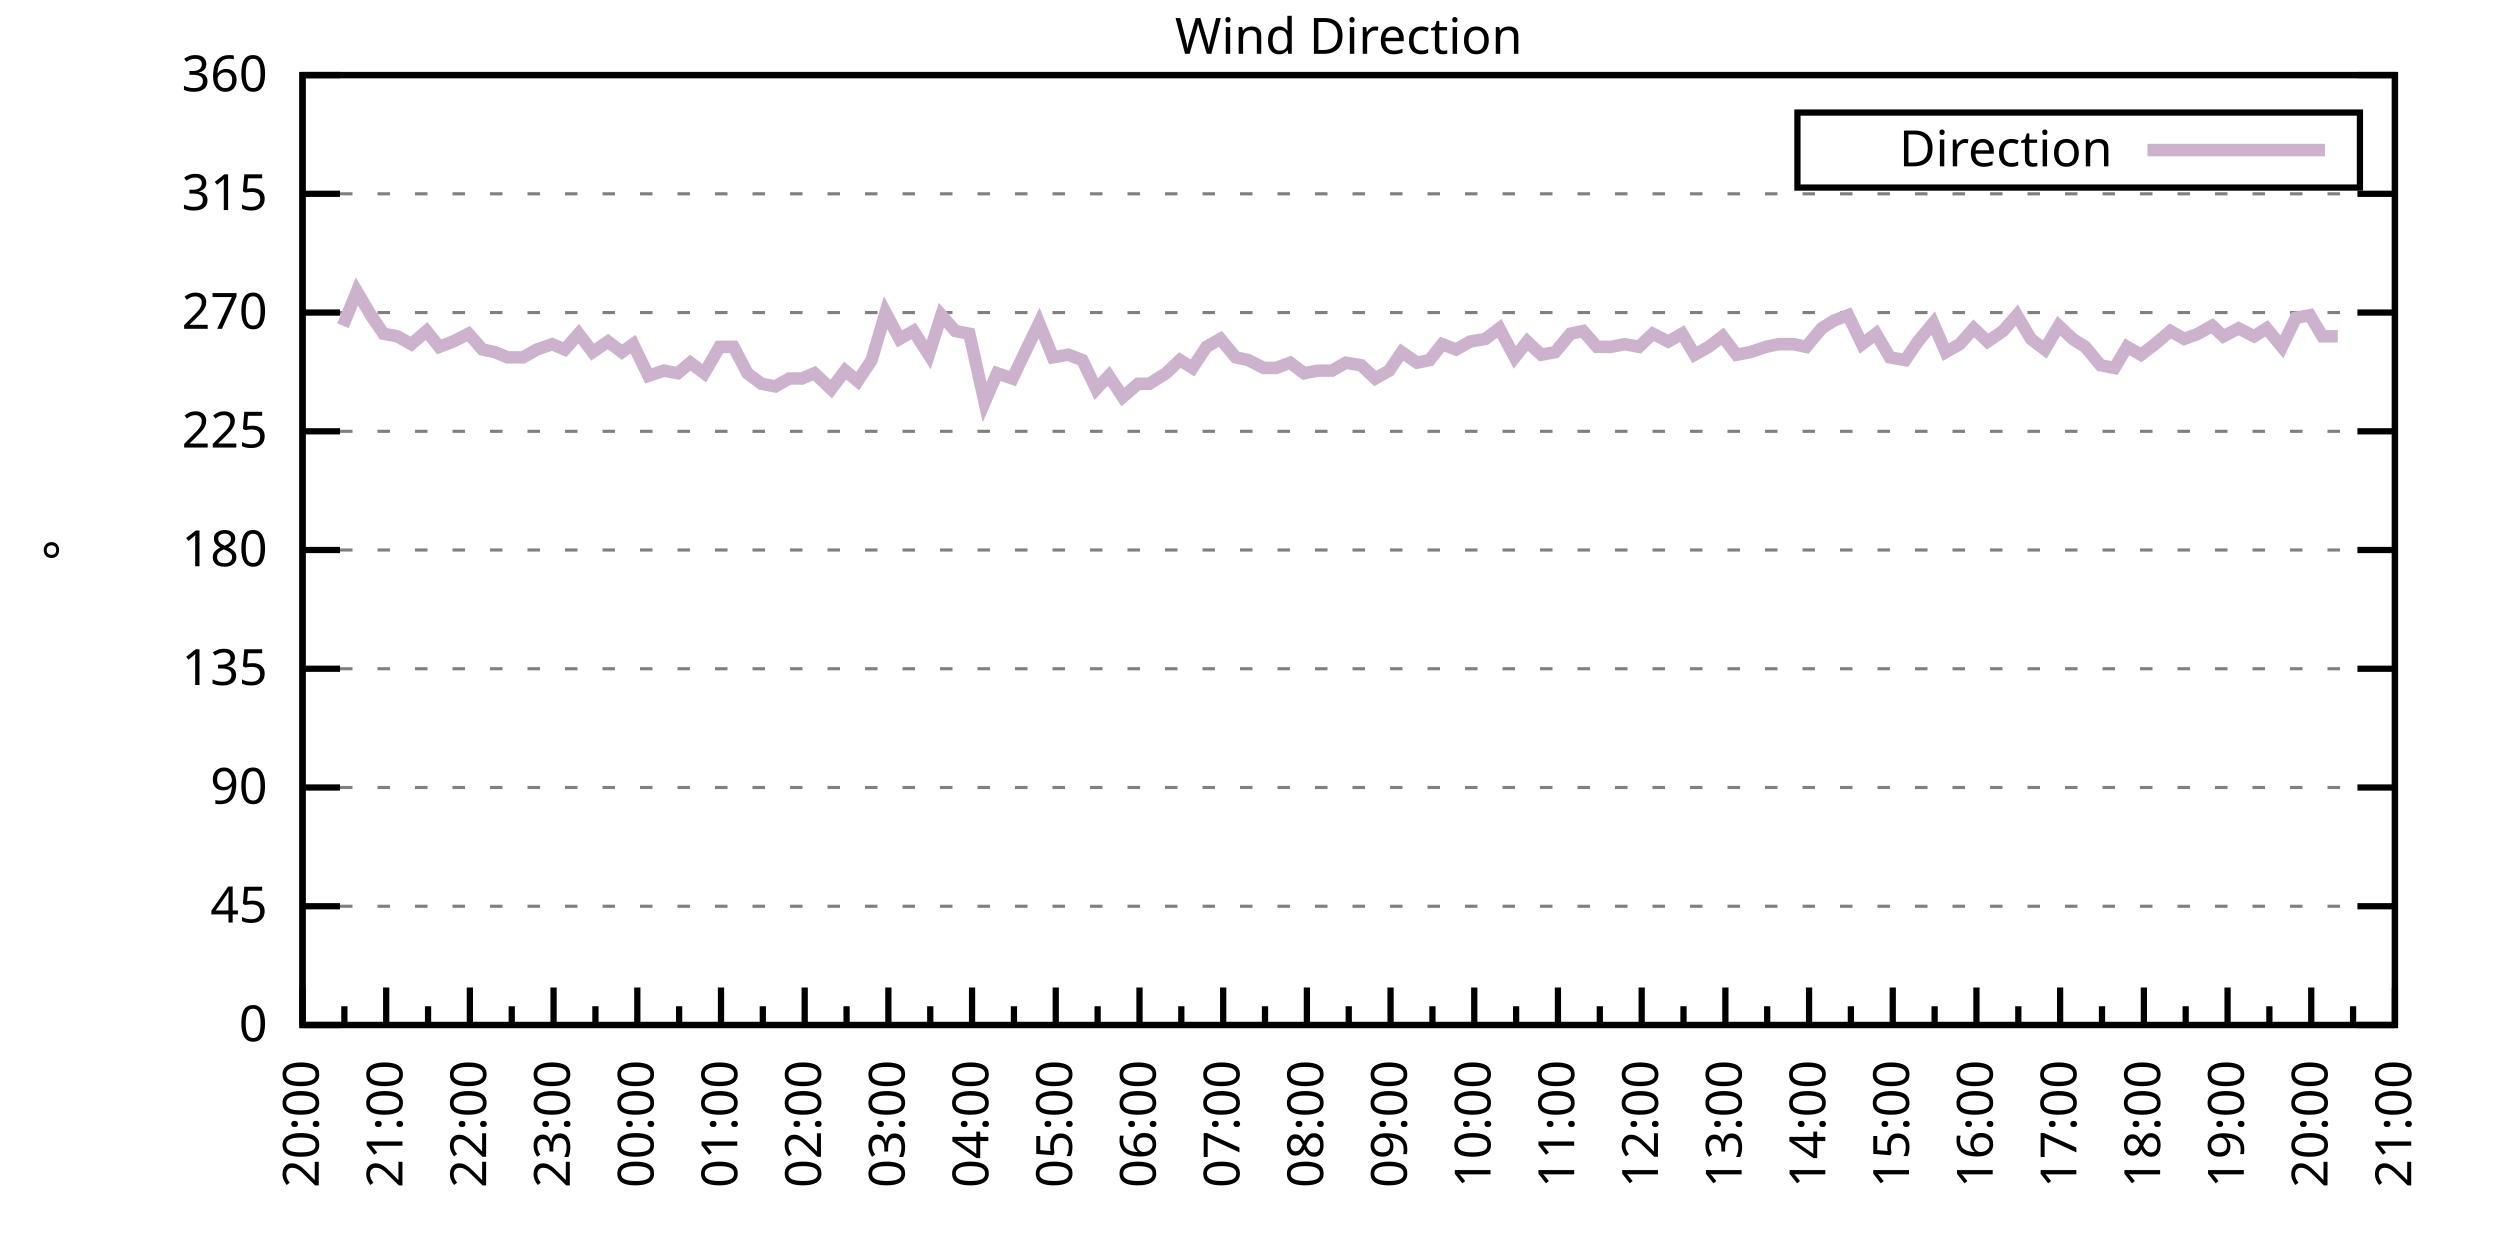
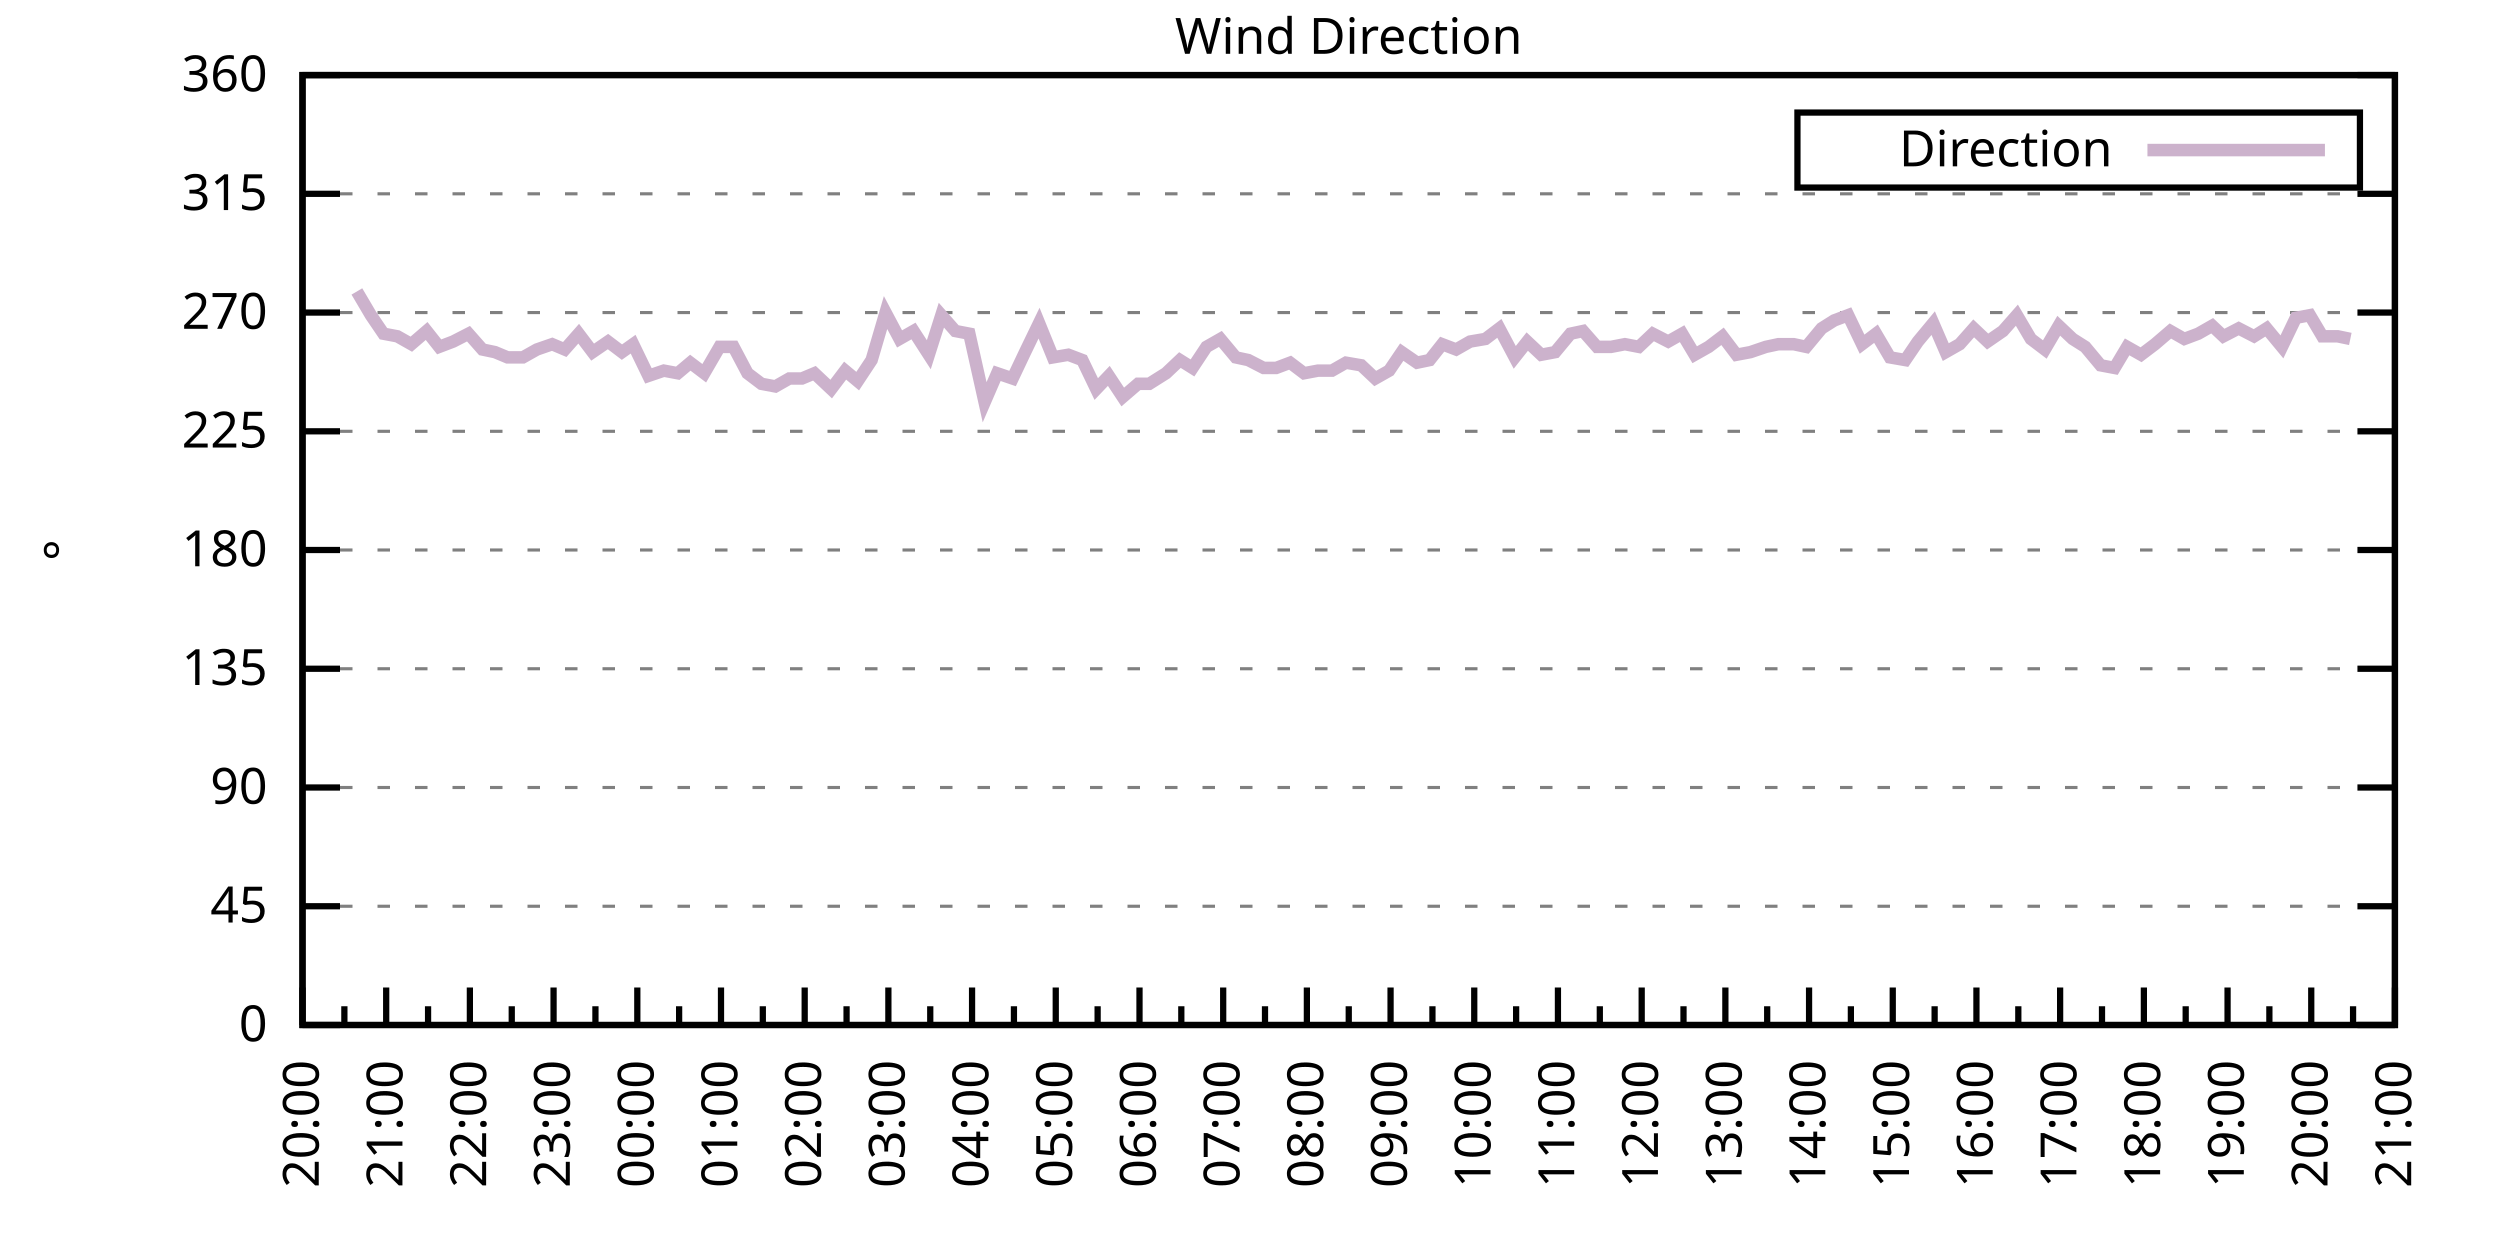
<svg xmlns="http://www.w3.org/2000/svg" xmlns:xlink="http://www.w3.org/1999/xlink" width="400" height="200" viewBox="0 0 400 200">
  <g id="gnuplot_canvas">
    <rect x="0" y="0" width="400" height="200" fill="none" />
    <defs>
      <circle id="gpDot" r="0.5" stroke-width="0.5" stroke="currentColor" />
      <path id="gpPt0" stroke-width="0.333" stroke="currentColor" d="M-1,0 h2 M0,-1 v2" />
      <path id="gpPt1" stroke-width="0.333" stroke="currentColor" d="M-1,-1 L1,1 M1,-1 L-1,1" />
      <path id="gpPt2" stroke-width="0.333" stroke="currentColor" d="M-1,0 L1,0 M0,-1 L0,1 M-1,-1 L1,1 M-1,1 L1,-1" />
      <rect id="gpPt3" stroke-width="0.333" stroke="currentColor" x="-1" y="-1" width="2" height="2" />
      <rect id="gpPt4" stroke-width="0.333" stroke="currentColor" fill="currentColor" x="-1" y="-1" width="2" height="2" />
      <circle id="gpPt5" stroke-width="0.333" stroke="currentColor" cx="0" cy="0" r="1" />
      <use xlink:href="#gpPt5" id="gpPt6" fill="currentColor" stroke="none" />
      <path id="gpPt7" stroke-width="0.333" stroke="currentColor" d="M0,-1.33 L-1.33,0.67 L1.33,0.67 z" />
      <use xlink:href="#gpPt7" id="gpPt8" fill="currentColor" stroke="none" />
      <use xlink:href="#gpPt7" id="gpPt9" stroke="currentColor" transform="rotate(180)" />
      <use xlink:href="#gpPt9" id="gpPt10" fill="currentColor" stroke="none" />
      <use xlink:href="#gpPt3" id="gpPt11" stroke="currentColor" transform="rotate(45)" />
      <use xlink:href="#gpPt11" id="gpPt12" fill="currentColor" stroke="none" />
      <path id="gpPt13" stroke-width="0.333" stroke="currentColor" d="M0,1.330 L1.265,0.411 L0.782,-1.067 L-0.782,-1.076 L-1.265,0.411 z" />
      <use xlink:href="#gpPt13" id="gpPt14" fill="currentColor" stroke="none" />
      <filter id="textbox" filterUnits="objectBoundingBox" x="0" y="0" height="1" width="1">
        <feFlood flood-color="white" flood-opacity="1" result="bgnd" />
        <feComposite in="SourceGraphic" in2="bgnd" operator="atop" />
      </filter>
      <filter id="greybox" filterUnits="objectBoundingBox" x="0" y="0" height="1" width="1">
        <feFlood flood-color="lightgrey" flood-opacity="1" result="grey" />
        <feComposite in="SourceGraphic" in2="grey" operator="atop" />
      </filter>
    </defs>
    <g fill="none" color="white" stroke="currentColor" stroke-width="1.00" stroke-linecap="butt" stroke-linejoin="miter">
</g>
    <g fill="none" color="black" stroke="currentColor" stroke-width="1.00" stroke-linecap="butt" stroke-linejoin="miter">
      <g stroke="none" shape-rendering="crispEdges">
        <polygon fill="rgb(255, 255, 255)" points="48.40,164.00 383.18,164.00 383.18,12.02 48.40,12.02 " />
      </g>
    </g>
    <g fill="none" color="black" stroke="currentColor" stroke-width="1.00" stroke-linecap="butt" stroke-linejoin="miter">
</g>
    <g fill="none" color="black" stroke="black" stroke-width="0.50" stroke-linecap="butt" stroke-linejoin="miter">
</g>
    <g fill="none" color="gray" stroke="currentColor" stroke-width="0.50" stroke-linecap="butt" stroke-linejoin="miter">
      <path stroke="gray" stroke-dasharray="2,4" class="gridline" d="M48.40,164.00 L383.19,164.00  " />
    </g>
    <g fill="none" color="gray" stroke="gray" stroke-width="1.00" stroke-linecap="butt" stroke-linejoin="miter">
</g>
    <g fill="none" color="black" stroke="currentColor" stroke-width="1.00" stroke-linecap="butt" stroke-linejoin="miter">
      <path stroke="black" d="M48.40,164.00 L54.40,164.00 M383.19,164.00 L377.19,164.00  " />
      <g transform="translate(42.80,166.60)" stroke="none" fill="black" font-family="Sans" font-size="8.00" text-anchor="end">
        <text>
          <tspan font-family="Sans"> 0</tspan>
        </text>
      </g>
    </g>
    <g fill="none" color="black" stroke="currentColor" stroke-width="1.00" stroke-linecap="butt" stroke-linejoin="miter">
</g>
    <g fill="none" color="black" stroke="black" stroke-width="0.50" stroke-linecap="butt" stroke-linejoin="miter">
</g>
    <g fill="none" color="gray" stroke="currentColor" stroke-width="0.50" stroke-linecap="butt" stroke-linejoin="miter">
      <path stroke="gray" stroke-dasharray="2,4" class="gridline" d="M48.40,145.00 L383.19,145.00  " />
    </g>
    <g fill="none" color="gray" stroke="gray" stroke-width="1.00" stroke-linecap="butt" stroke-linejoin="miter">
</g>
    <g fill="none" color="black" stroke="currentColor" stroke-width="1.00" stroke-linecap="butt" stroke-linejoin="miter">
      <path stroke="black" d="M48.40,145.00 L54.40,145.00 M383.19,145.00 L377.19,145.00  " />
      <g transform="translate(42.80,147.60)" stroke="none" fill="black" font-family="Sans" font-size="8.00" text-anchor="end">
        <text>
          <tspan font-family="Sans"> 45</tspan>
        </text>
      </g>
    </g>
    <g fill="none" color="black" stroke="currentColor" stroke-width="1.00" stroke-linecap="butt" stroke-linejoin="miter">
</g>
    <g fill="none" color="black" stroke="black" stroke-width="0.50" stroke-linecap="butt" stroke-linejoin="miter">
</g>
    <g fill="none" color="gray" stroke="currentColor" stroke-width="0.50" stroke-linecap="butt" stroke-linejoin="miter">
      <path stroke="gray" stroke-dasharray="2,4" class="gridline" d="M48.40,126.00 L383.19,126.00  " />
    </g>
    <g fill="none" color="gray" stroke="gray" stroke-width="1.00" stroke-linecap="butt" stroke-linejoin="miter">
</g>
    <g fill="none" color="black" stroke="currentColor" stroke-width="1.00" stroke-linecap="butt" stroke-linejoin="miter">
      <path stroke="black" d="M48.40,126.00 L54.40,126.00 M383.19,126.00 L377.19,126.00  " />
      <g transform="translate(42.80,128.60)" stroke="none" fill="black" font-family="Sans" font-size="8.00" text-anchor="end">
        <text>
          <tspan font-family="Sans"> 90</tspan>
        </text>
      </g>
    </g>
    <g fill="none" color="black" stroke="currentColor" stroke-width="1.00" stroke-linecap="butt" stroke-linejoin="miter">
</g>
    <g fill="none" color="black" stroke="black" stroke-width="0.50" stroke-linecap="butt" stroke-linejoin="miter">
</g>
    <g fill="none" color="gray" stroke="currentColor" stroke-width="0.50" stroke-linecap="butt" stroke-linejoin="miter">
      <path stroke="gray" stroke-dasharray="2,4" class="gridline" d="M48.40,107.00 L383.19,107.00  " />
    </g>
    <g fill="none" color="gray" stroke="gray" stroke-width="1.00" stroke-linecap="butt" stroke-linejoin="miter">
</g>
    <g fill="none" color="black" stroke="currentColor" stroke-width="1.00" stroke-linecap="butt" stroke-linejoin="miter">
      <path stroke="black" d="M48.40,107.00 L54.40,107.00 M383.19,107.00 L377.19,107.00  " />
      <g transform="translate(42.80,109.60)" stroke="none" fill="black" font-family="Sans" font-size="8.00" text-anchor="end">
        <text>
          <tspan font-family="Sans"> 135</tspan>
        </text>
      </g>
    </g>
    <g fill="none" color="black" stroke="currentColor" stroke-width="1.00" stroke-linecap="butt" stroke-linejoin="miter">
</g>
    <g fill="none" color="black" stroke="black" stroke-width="0.50" stroke-linecap="butt" stroke-linejoin="miter">
</g>
    <g fill="none" color="gray" stroke="currentColor" stroke-width="0.50" stroke-linecap="butt" stroke-linejoin="miter">
      <path stroke="gray" stroke-dasharray="2,4" class="gridline" d="M48.40,88.00 L383.19,88.00  " />
    </g>
    <g fill="none" color="gray" stroke="gray" stroke-width="1.00" stroke-linecap="butt" stroke-linejoin="miter">
</g>
    <g fill="none" color="black" stroke="currentColor" stroke-width="1.00" stroke-linecap="butt" stroke-linejoin="miter">
      <path stroke="black" d="M48.40,88.00 L54.40,88.00 M383.19,88.00 L377.19,88.00  " />
      <g transform="translate(42.80,90.60)" stroke="none" fill="black" font-family="Sans" font-size="8.00" text-anchor="end">
        <text>
          <tspan font-family="Sans"> 180</tspan>
        </text>
      </g>
    </g>
    <g fill="none" color="black" stroke="currentColor" stroke-width="1.00" stroke-linecap="butt" stroke-linejoin="miter">
</g>
    <g fill="none" color="black" stroke="black" stroke-width="0.50" stroke-linecap="butt" stroke-linejoin="miter">
</g>
    <g fill="none" color="gray" stroke="currentColor" stroke-width="0.50" stroke-linecap="butt" stroke-linejoin="miter">
      <path stroke="gray" stroke-dasharray="2,4" class="gridline" d="M48.40,69.01 L383.19,69.01  " />
    </g>
    <g fill="none" color="gray" stroke="gray" stroke-width="1.00" stroke-linecap="butt" stroke-linejoin="miter">
</g>
    <g fill="none" color="black" stroke="currentColor" stroke-width="1.00" stroke-linecap="butt" stroke-linejoin="miter">
      <path stroke="black" d="M48.40,69.01 L54.40,69.01 M383.19,69.01 L377.19,69.01  " />
      <g transform="translate(42.80,71.61)" stroke="none" fill="black" font-family="Sans" font-size="8.00" text-anchor="end">
        <text>
          <tspan font-family="Sans"> 225</tspan>
        </text>
      </g>
    </g>
    <g fill="none" color="black" stroke="currentColor" stroke-width="1.00" stroke-linecap="butt" stroke-linejoin="miter">
</g>
    <g fill="none" color="black" stroke="black" stroke-width="0.50" stroke-linecap="butt" stroke-linejoin="miter">
</g>
    <g fill="none" color="gray" stroke="currentColor" stroke-width="0.50" stroke-linecap="butt" stroke-linejoin="miter">
      <path stroke="gray" stroke-dasharray="2,4" class="gridline" d="M48.40,50.01 L383.19,50.01  " />
    </g>
    <g fill="none" color="gray" stroke="gray" stroke-width="1.00" stroke-linecap="butt" stroke-linejoin="miter">
</g>
    <g fill="none" color="black" stroke="currentColor" stroke-width="1.00" stroke-linecap="butt" stroke-linejoin="miter">
      <path stroke="black" d="M48.40,50.01 L54.40,50.01 M383.19,50.01 L377.19,50.01  " />
      <g transform="translate(42.80,52.61)" stroke="none" fill="black" font-family="Sans" font-size="8.00" text-anchor="end">
        <text>
          <tspan font-family="Sans"> 270</tspan>
        </text>
      </g>
    </g>
    <g fill="none" color="black" stroke="currentColor" stroke-width="1.00" stroke-linecap="butt" stroke-linejoin="miter">
</g>
    <g fill="none" color="black" stroke="black" stroke-width="0.50" stroke-linecap="butt" stroke-linejoin="miter">
</g>
    <g fill="none" color="gray" stroke="currentColor" stroke-width="0.50" stroke-linecap="butt" stroke-linejoin="miter">
      <path stroke="gray" stroke-dasharray="2,4" class="gridline" d="M48.40,31.01 L383.19,31.01  " />
    </g>
    <g fill="none" color="gray" stroke="gray" stroke-width="1.00" stroke-linecap="butt" stroke-linejoin="miter">
</g>
    <g fill="none" color="black" stroke="currentColor" stroke-width="1.00" stroke-linecap="butt" stroke-linejoin="miter">
      <path stroke="black" d="M48.40,31.01 L54.40,31.01 M383.19,31.01 L377.19,31.01  " />
      <g transform="translate(42.80,33.61)" stroke="none" fill="black" font-family="Sans" font-size="8.00" text-anchor="end">
        <text>
          <tspan font-family="Sans"> 315</tspan>
        </text>
      </g>
    </g>
    <g fill="none" color="black" stroke="currentColor" stroke-width="1.00" stroke-linecap="butt" stroke-linejoin="miter">
</g>
    <g fill="none" color="black" stroke="black" stroke-width="0.50" stroke-linecap="butt" stroke-linejoin="miter">
</g>
    <g fill="none" color="gray" stroke="currentColor" stroke-width="0.50" stroke-linecap="butt" stroke-linejoin="miter">
      <path stroke="gray" stroke-dasharray="2,4" class="gridline" d="M48.40,12.01 L383.19,12.01  " />
    </g>
    <g fill="none" color="gray" stroke="gray" stroke-width="1.00" stroke-linecap="butt" stroke-linejoin="miter">
</g>
    <g fill="none" color="black" stroke="currentColor" stroke-width="1.00" stroke-linecap="butt" stroke-linejoin="miter">
      <path stroke="black" d="M48.40,12.01 L54.40,12.01 M383.19,12.01 L377.19,12.01  " />
      <g transform="translate(42.80,14.61)" stroke="none" fill="black" font-family="Sans" font-size="8.00" text-anchor="end">
        <text>
          <tspan font-family="Sans"> 360</tspan>
        </text>
      </g>
    </g>
    <g fill="none" color="black" stroke="currentColor" stroke-width="1.00" stroke-linecap="butt" stroke-linejoin="miter">
      <path stroke="black" d="M48.40,164.00 L48.40,158.00  " />
      <g transform="translate(51.00,169.60) rotate(270)" stroke="none" fill="black" font-family="Sans" font-size="8.00" text-anchor="end">
        <text>
          <tspan font-family="Sans">20:00</tspan>
        </text>
      </g>
    </g>
    <g fill="none" color="black" stroke="currentColor" stroke-width="1.00" stroke-linecap="butt" stroke-linejoin="miter">
      <path stroke="black" d="M55.10,164.00 L55.10,161.00 M61.79,164.00 L61.79,158.00  " />
      <g transform="translate(64.39,169.60) rotate(270)" stroke="none" fill="black" font-family="Sans" font-size="8.00" text-anchor="end">
        <text>
          <tspan font-family="Sans">21:00</tspan>
        </text>
      </g>
    </g>
    <g fill="none" color="black" stroke="currentColor" stroke-width="1.00" stroke-linecap="butt" stroke-linejoin="miter">
      <path stroke="black" d="M68.49,164.00 L68.49,161.00 M75.18,164.00 L75.18,158.00  " />
      <g transform="translate(77.78,169.60) rotate(270)" stroke="none" fill="black" font-family="Sans" font-size="8.00" text-anchor="end">
        <text>
          <tspan font-family="Sans">22:00</tspan>
        </text>
      </g>
    </g>
    <g fill="none" color="black" stroke="currentColor" stroke-width="1.00" stroke-linecap="butt" stroke-linejoin="miter">
      <path stroke="black" d="M81.88,164.00 L81.88,161.00 M88.57,164.00 L88.57,158.00  " />
      <g transform="translate(91.17,169.60) rotate(270)" stroke="none" fill="black" font-family="Sans" font-size="8.00" text-anchor="end">
        <text>
          <tspan font-family="Sans">23:00</tspan>
        </text>
      </g>
    </g>
    <g fill="none" color="black" stroke="currentColor" stroke-width="1.00" stroke-linecap="butt" stroke-linejoin="miter">
      <path stroke="black" d="M95.27,164.00 L95.27,161.00 M101.97,164.00 L101.97,158.00  " />
      <g transform="translate(104.57,169.60) rotate(270)" stroke="none" fill="black" font-family="Sans" font-size="8.00" text-anchor="end">
        <text>
          <tspan font-family="Sans">00:00</tspan>
        </text>
      </g>
    </g>
    <g fill="none" color="black" stroke="currentColor" stroke-width="1.00" stroke-linecap="butt" stroke-linejoin="miter">
      <path stroke="black" d="M108.66,164.00 L108.66,161.00 M115.36,164.00 L115.36,158.00  " />
      <g transform="translate(117.96,169.60) rotate(270)" stroke="none" fill="black" font-family="Sans" font-size="8.00" text-anchor="end">
        <text>
          <tspan font-family="Sans">01:00</tspan>
        </text>
      </g>
    </g>
    <g fill="none" color="black" stroke="currentColor" stroke-width="1.00" stroke-linecap="butt" stroke-linejoin="miter">
      <path stroke="black" d="M122.05,164.00 L122.05,161.00 M128.75,164.00 L128.75,158.00  " />
      <g transform="translate(131.35,169.60) rotate(270)" stroke="none" fill="black" font-family="Sans" font-size="8.00" text-anchor="end">
        <text>
          <tspan font-family="Sans">02:00</tspan>
        </text>
      </g>
    </g>
    <g fill="none" color="black" stroke="currentColor" stroke-width="1.00" stroke-linecap="butt" stroke-linejoin="miter">
      <path stroke="black" d="M135.45,164.00 L135.45,161.00 M142.14,164.00 L142.14,158.00  " />
      <g transform="translate(144.74,169.60) rotate(270)" stroke="none" fill="black" font-family="Sans" font-size="8.00" text-anchor="end">
        <text>
          <tspan font-family="Sans">03:00</tspan>
        </text>
      </g>
    </g>
    <g fill="none" color="black" stroke="currentColor" stroke-width="1.00" stroke-linecap="butt" stroke-linejoin="miter">
      <path stroke="black" d="M148.84,164.00 L148.84,161.00 M155.53,164.00 L155.53,158.00  " />
      <g transform="translate(158.13,169.60) rotate(270)" stroke="none" fill="black" font-family="Sans" font-size="8.00" text-anchor="end">
        <text>
          <tspan font-family="Sans">04:00</tspan>
        </text>
      </g>
    </g>
    <g fill="none" color="black" stroke="currentColor" stroke-width="1.00" stroke-linecap="butt" stroke-linejoin="miter">
      <path stroke="black" d="M162.23,164.00 L162.23,161.00 M168.92,164.00 L168.92,158.00  " />
      <g transform="translate(171.52,169.60) rotate(270)" stroke="none" fill="black" font-family="Sans" font-size="8.00" text-anchor="end">
        <text>
          <tspan font-family="Sans">05:00</tspan>
        </text>
      </g>
    </g>
    <g fill="none" color="black" stroke="currentColor" stroke-width="1.00" stroke-linecap="butt" stroke-linejoin="miter">
      <path stroke="black" d="M175.62,164.00 L175.62,161.00 M182.32,164.00 L182.32,158.00  " />
      <g transform="translate(184.92,169.60) rotate(270)" stroke="none" fill="black" font-family="Sans" font-size="8.00" text-anchor="end">
        <text>
          <tspan font-family="Sans">06:00</tspan>
        </text>
      </g>
    </g>
    <g fill="none" color="black" stroke="currentColor" stroke-width="1.00" stroke-linecap="butt" stroke-linejoin="miter">
      <path stroke="black" d="M189.01,164.00 L189.01,161.00 M195.71,164.00 L195.71,158.00  " />
      <g transform="translate(198.31,169.60) rotate(270)" stroke="none" fill="black" font-family="Sans" font-size="8.00" text-anchor="end">
        <text>
          <tspan font-family="Sans">07:00</tspan>
        </text>
      </g>
    </g>
    <g fill="none" color="black" stroke="currentColor" stroke-width="1.00" stroke-linecap="butt" stroke-linejoin="miter">
      <path stroke="black" d="M202.40,164.00 L202.40,161.00 M209.10,164.00 L209.10,158.00  " />
      <g transform="translate(211.70,169.60) rotate(270)" stroke="none" fill="black" font-family="Sans" font-size="8.00" text-anchor="end">
        <text>
          <tspan font-family="Sans">08:00</tspan>
        </text>
      </g>
    </g>
    <g fill="none" color="black" stroke="currentColor" stroke-width="1.00" stroke-linecap="butt" stroke-linejoin="miter">
      <path stroke="black" d="M215.80,164.00 L215.80,161.00 M222.49,164.00 L222.49,158.00  " />
      <g transform="translate(225.09,169.60) rotate(270)" stroke="none" fill="black" font-family="Sans" font-size="8.00" text-anchor="end">
        <text>
          <tspan font-family="Sans">09:00</tspan>
        </text>
      </g>
    </g>
    <g fill="none" color="black" stroke="currentColor" stroke-width="1.00" stroke-linecap="butt" stroke-linejoin="miter">
      <path stroke="black" d="M229.19,164.00 L229.19,161.00 M235.88,164.00 L235.88,158.00  " />
      <g transform="translate(238.48,169.60) rotate(270)" stroke="none" fill="black" font-family="Sans" font-size="8.00" text-anchor="end">
        <text>
          <tspan font-family="Sans">10:00</tspan>
        </text>
      </g>
    </g>
    <g fill="none" color="black" stroke="currentColor" stroke-width="1.00" stroke-linecap="butt" stroke-linejoin="miter">
      <path stroke="black" d="M242.58,164.00 L242.58,161.00 M249.27,164.00 L249.27,158.00  " />
      <g transform="translate(251.87,169.60) rotate(270)" stroke="none" fill="black" font-family="Sans" font-size="8.00" text-anchor="end">
        <text>
          <tspan font-family="Sans">11:00</tspan>
        </text>
      </g>
    </g>
    <g fill="none" color="black" stroke="currentColor" stroke-width="1.00" stroke-linecap="butt" stroke-linejoin="miter">
      <path stroke="black" d="M255.97,164.00 L255.97,161.00 M262.67,164.00 L262.67,158.00  " />
      <g transform="translate(265.27,169.60) rotate(270)" stroke="none" fill="black" font-family="Sans" font-size="8.00" text-anchor="end">
        <text>
          <tspan font-family="Sans">12:00</tspan>
        </text>
      </g>
    </g>
    <g fill="none" color="black" stroke="currentColor" stroke-width="1.00" stroke-linecap="butt" stroke-linejoin="miter">
      <path stroke="black" d="M269.36,164.00 L269.36,161.00 M276.06,164.00 L276.06,158.00  " />
      <g transform="translate(278.66,169.60) rotate(270)" stroke="none" fill="black" font-family="Sans" font-size="8.00" text-anchor="end">
        <text>
          <tspan font-family="Sans">13:00</tspan>
        </text>
      </g>
    </g>
    <g fill="none" color="black" stroke="currentColor" stroke-width="1.00" stroke-linecap="butt" stroke-linejoin="miter">
      <path stroke="black" d="M282.75,164.00 L282.75,161.00 M289.45,164.00 L289.45,158.00  " />
      <g transform="translate(292.05,169.60) rotate(270)" stroke="none" fill="black" font-family="Sans" font-size="8.00" text-anchor="end">
        <text>
          <tspan font-family="Sans">14:00</tspan>
        </text>
      </g>
    </g>
    <g fill="none" color="black" stroke="currentColor" stroke-width="1.00" stroke-linecap="butt" stroke-linejoin="miter">
      <path stroke="black" d="M296.14,164.00 L296.14,161.00 M302.84,164.00 L302.84,158.00  " />
      <g transform="translate(305.44,169.60) rotate(270)" stroke="none" fill="black" font-family="Sans" font-size="8.00" text-anchor="end">
        <text>
          <tspan font-family="Sans">15:00</tspan>
        </text>
      </g>
    </g>
    <g fill="none" color="black" stroke="currentColor" stroke-width="1.00" stroke-linecap="butt" stroke-linejoin="miter">
      <path stroke="black" d="M309.54,164.00 L309.54,161.00 M316.23,164.00 L316.23,158.00  " />
      <g transform="translate(318.83,169.60) rotate(270)" stroke="none" fill="black" font-family="Sans" font-size="8.00" text-anchor="end">
        <text>
          <tspan font-family="Sans">16:00</tspan>
        </text>
      </g>
    </g>
    <g fill="none" color="black" stroke="currentColor" stroke-width="1.00" stroke-linecap="butt" stroke-linejoin="miter">
      <path stroke="black" d="M322.93,164.00 L322.93,161.00 M329.62,164.00 L329.62,158.00  " />
      <g transform="translate(332.22,169.60) rotate(270)" stroke="none" fill="black" font-family="Sans" font-size="8.00" text-anchor="end">
        <text>
          <tspan font-family="Sans">17:00</tspan>
        </text>
      </g>
    </g>
    <g fill="none" color="black" stroke="currentColor" stroke-width="1.00" stroke-linecap="butt" stroke-linejoin="miter">
      <path stroke="black" d="M336.32,164.00 L336.32,161.00 M343.02,164.00 L343.02,158.00  " />
      <g transform="translate(345.62,169.60) rotate(270)" stroke="none" fill="black" font-family="Sans" font-size="8.00" text-anchor="end">
        <text>
          <tspan font-family="Sans">18:00</tspan>
        </text>
      </g>
    </g>
    <g fill="none" color="black" stroke="currentColor" stroke-width="1.00" stroke-linecap="butt" stroke-linejoin="miter">
      <path stroke="black" d="M349.71,164.00 L349.71,161.00 M356.41,164.00 L356.41,158.00  " />
      <g transform="translate(359.01,169.60) rotate(270)" stroke="none" fill="black" font-family="Sans" font-size="8.00" text-anchor="end">
        <text>
          <tspan font-family="Sans">19:00</tspan>
        </text>
      </g>
    </g>
    <g fill="none" color="black" stroke="currentColor" stroke-width="1.00" stroke-linecap="butt" stroke-linejoin="miter">
      <path stroke="black" d="M363.10,164.00 L363.10,161.00 M369.80,164.00 L369.80,158.00  " />
      <g transform="translate(372.40,169.60) rotate(270)" stroke="none" fill="black" font-family="Sans" font-size="8.00" text-anchor="end">
        <text>
          <tspan font-family="Sans">20:00</tspan>
        </text>
      </g>
    </g>
    <g fill="none" color="black" stroke="currentColor" stroke-width="1.00" stroke-linecap="butt" stroke-linejoin="miter">
      <path stroke="black" d="M376.49,164.00 L376.49,161.00 M383.19,164.00 L383.19,158.00  " />
      <g transform="translate(385.79,169.60) rotate(270)" stroke="none" fill="black" font-family="Sans" font-size="8.00" text-anchor="end">
        <text>
          <tspan font-family="Sans">21:00</tspan>
        </text>
      </g>
    </g>
    <g fill="none" color="black" stroke="currentColor" stroke-width="1.00" stroke-linecap="butt" stroke-linejoin="miter">
</g>
    <g fill="none" color="black" stroke="currentColor" stroke-width="1.00" stroke-linecap="butt" stroke-linejoin="miter">
      <path stroke="black" d="M48.40,12.01 L48.40,164.00 L383.19,164.00 L383.19,12.01 L48.40,12.01 Z  " />
    </g>
    <g fill="none" color="black" stroke="currentColor" stroke-width="1.00" stroke-linecap="butt" stroke-linejoin="miter">
      <g transform="translate(12.80,88.01) rotate(270)" stroke="none" fill="black" font-family="Sans" font-size="8.00" text-anchor="middle">
        <text>
          <tspan font-family="Sans">°</tspan>
        </text>
      </g>
    </g>
    <g fill="none" color="black" stroke="currentColor" stroke-width="1.00" stroke-linecap="butt" stroke-linejoin="miter">
</g>
    <g fill="none" color="black" stroke="currentColor" stroke-width="1.00" stroke-linecap="butt" stroke-linejoin="miter">
      <path stroke="black" d="M287.59,30.01 L287.59,18.01 L377.59,18.01 L377.59,30.01 L287.59,30.01 Z  " />
    </g>
    <g id="Wind_direction_plot_1">
      <g fill="none" color="white" stroke="black" stroke-width="2.00" stroke-linecap="butt" stroke-linejoin="miter">
</g>
      <g fill="none" color="black" stroke="currentColor" stroke-width="2.00" stroke-linecap="butt" stroke-linejoin="miter">
        <g transform="translate(337.99,26.61)" stroke="none" fill="black" font-family="Sans" font-size="8.00" text-anchor="end">
          <text>
            <tspan font-family="Sans">Direction</tspan>
          </text>
        </g>
      </g>
      <g fill="none" color="black" stroke="currentColor" stroke-width="2.00" stroke-linecap="butt" stroke-linejoin="miter">
-         <path stroke="rgb(204, 178, 204)" d="M343.59,24.01 L371.99,24.01 M54.87,52.12 L57.10,46.63 L59.34,50.43 L61.35,53.39 L63.58,53.81 L65.81,55.07   L68.26,52.96 L70.27,55.50 L72.50,54.65 L74.96,53.39 L77.19,55.92 L79.20,56.34 L81.21,57.18 L83.66,57.18   L85.90,55.92 L88.35,55.07 L90.36,55.92 L92.59,53.39 L94.82,56.34 L97.28,54.65 L99.51,56.34 L101.30,55.07   L103.75,60.14 L106.21,59.30 L108.44,59.72 L110.45,58.03 L112.68,59.72 L115.13,55.50 L117.37,55.50 L119.60,59.72   L121.83,61.41 L124.06,61.83 L126.29,60.56 L128.30,60.56 L130.31,59.72 L132.99,62.25 L135.22,59.30 L137.23,60.98   L139.46,57.61 L141.69,50.01 L143.93,54.23 L146.16,52.96 L148.61,56.76 L150.62,50.43 L152.85,52.96 L155.09,53.39   L157.54,64.36 L159.55,59.72 L162.01,60.56 L164.01,56.34 L166.25,51.70 L168.48,57.18 L170.93,56.76 L173.17,57.61   L175.40,62.25 L177.41,60.14 L179.64,63.52 L182.09,61.41 L183.88,61.41 L186.56,59.72 L188.79,57.61 L190.80,58.87   L193.03,55.50 L195.26,54.23 L197.72,57.18 L199.73,57.61 L202.18,58.87 L204.19,58.87 L206.42,58.03 L208.65,59.72   L210.88,59.30 L213.12,59.30 L215.35,58.03 L217.80,58.45 L220.04,60.56 L222.27,59.30 L224.28,56.34 L226.73,58.03   L228.74,57.61 L230.75,55.07 L232.98,55.92 L235.21,54.65 L237.67,54.23 L239.90,52.54 L242.36,57.18 L244.36,54.65   L246.60,56.76 L248.83,56.34 L251.28,53.39 L253.29,52.96 L255.52,55.50 L257.76,55.50 L259.99,55.07 L262.22,55.50   L264.45,53.39 L266.91,54.65 L269.14,53.39 L271.15,56.76 L273.38,55.50 L275.61,53.81 L277.84,56.76 L280.07,56.34   L282.53,55.50 L284.54,55.07 L286.99,55.07 L289.00,55.50 L291.46,52.54 L293.47,51.27 L295.70,50.43 L297.93,55.07   L300.16,53.39 L302.39,57.18 L304.85,57.61 L306.86,54.65 L309.31,51.70 L311.32,56.34 L313.55,55.07 L315.79,52.54   L318.02,54.65 L320.47,52.96 L322.70,50.43 L324.94,54.23 L327.17,55.92 L329.40,52.12 L331.63,54.23 L333.64,55.50   L336.10,58.45 L338.33,58.87 L340.34,55.50 L342.57,56.76 L344.80,55.07 L347.26,52.96 L349.49,54.23 L351.72,53.39   L353.95,52.12 L355.74,53.81 L358.19,52.54 L360.65,53.81 L362.66,52.54 L365.11,55.50 L367.34,50.85 L369.58,50.43   L371.58,53.81 L374.04,53.81  " />
+         <path stroke="rgb(204, 178, 204)" d="M343.59,24.01 L371.99,24.01 M57.10,46.63 L59.34,50.43 L61.35,53.39 L63.58,53.81 L65.81,55.07 L68.26,52.96   L70.27,55.50 L72.50,54.65 L74.96,53.39 L77.19,55.92 L79.20,56.34 L81.21,57.18 L83.66,57.18 L85.90,55.92   L88.35,55.07 L90.36,55.92 L92.59,53.39 L94.82,56.34 L97.28,54.65 L99.51,56.34 L101.30,55.07 L103.75,60.14   L106.21,59.30 L108.44,59.72 L110.45,58.03 L112.68,59.72 L115.13,55.50 L117.37,55.50 L119.60,59.72 L121.83,61.41   L124.06,61.83 L126.29,60.56 L128.30,60.56 L130.31,59.72 L132.99,62.25 L135.22,59.30 L137.23,60.98 L139.46,57.61   L141.69,50.01 L143.93,54.23 L146.16,52.96 L148.61,56.76 L150.62,50.43 L152.85,52.96 L155.09,53.39 L157.54,64.36   L159.55,59.72 L162.01,60.56 L164.01,56.34 L166.25,51.70 L168.48,57.18 L170.93,56.76 L173.17,57.61 L175.40,62.25   L177.41,60.14 L179.64,63.52 L182.09,61.41 L183.88,61.41 L186.56,59.72 L188.79,57.61 L190.80,58.87 L193.03,55.50   L195.26,54.23 L197.72,57.18 L199.73,57.61 L202.18,58.87 L204.19,58.87 L206.42,58.03 L208.65,59.72 L210.88,59.30   L213.12,59.30 L215.35,58.03 L217.80,58.45 L220.04,60.56 L222.27,59.30 L224.28,56.34 L226.73,58.03 L228.74,57.61   L230.75,55.07 L232.98,55.92 L235.21,54.65 L237.67,54.23 L239.90,52.54 L242.36,57.18 L244.36,54.65 L246.60,56.76   L248.83,56.34 L251.28,53.39 L253.29,52.96 L255.52,55.50 L257.76,55.50 L259.99,55.07 L262.22,55.50 L264.45,53.39   L266.91,54.65 L269.14,53.39 L271.15,56.76 L273.38,55.50 L275.61,53.81 L277.84,56.76 L280.07,56.34 L282.53,55.50   L284.54,55.07 L286.99,55.07 L289.00,55.50 L291.46,52.54 L293.47,51.27 L295.70,50.43 L297.93,55.07 L300.16,53.39   L302.39,57.18 L304.85,57.61 L306.86,54.65 L309.31,51.70 L311.32,56.34 L313.55,55.07 L315.79,52.54 L318.02,54.65   L320.47,52.96 L322.70,50.43 L324.94,54.23 L327.17,55.92 L329.40,52.12 L331.63,54.23 L333.64,55.50 L336.10,58.45   L338.33,58.87 L340.34,55.50 L342.57,56.76 L344.80,55.07 L347.26,52.96 L349.49,54.23 L351.72,53.39 L353.95,52.12   L355.74,53.81 L358.19,52.54 L360.65,53.81 L362.66,52.54 L365.11,55.50 L367.34,50.85 L369.58,50.43 L371.58,53.81   L374.04,53.81 L376.05,54.23  " />
      </g>
    </g>
    <g fill="none" color="black" stroke="currentColor" stroke-width="2.00" stroke-linecap="butt" stroke-linejoin="miter">
</g>
    <g fill="none" color="black" stroke="black" stroke-width="1.00" stroke-linecap="butt" stroke-linejoin="miter">
</g>
    <g fill="none" color="black" stroke="currentColor" stroke-width="1.00" stroke-linecap="butt" stroke-linejoin="miter">
      <path stroke="black" d="M48.40,12.01 L48.40,164.00 L383.19,164.00 L383.19,12.01 L48.40,12.01 Z  " />
    </g>
    <g fill="none" color="black" stroke="currentColor" stroke-width="1.00" stroke-linecap="butt" stroke-linejoin="miter">
      <g transform="translate(215.79,8.61)" stroke="none" fill="black" font-family="Sans" font-size="8.00" text-anchor="middle">
        <text>
          <tspan font-family="Sans">Wind Direction</tspan>
        </text>
      </g>
    </g>
    <g fill="none" color="black" stroke="currentColor" stroke-width="1.00" stroke-linecap="butt" stroke-linejoin="miter">
</g>
  </g>
</svg>
